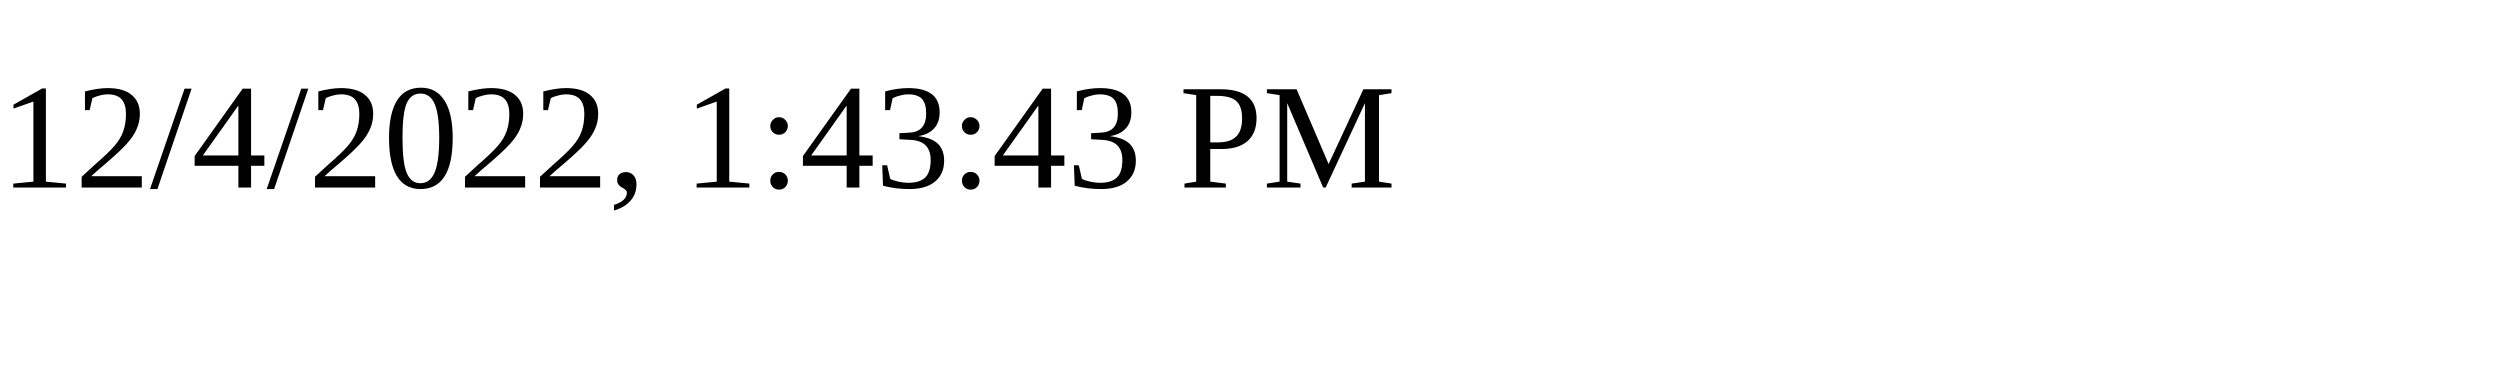
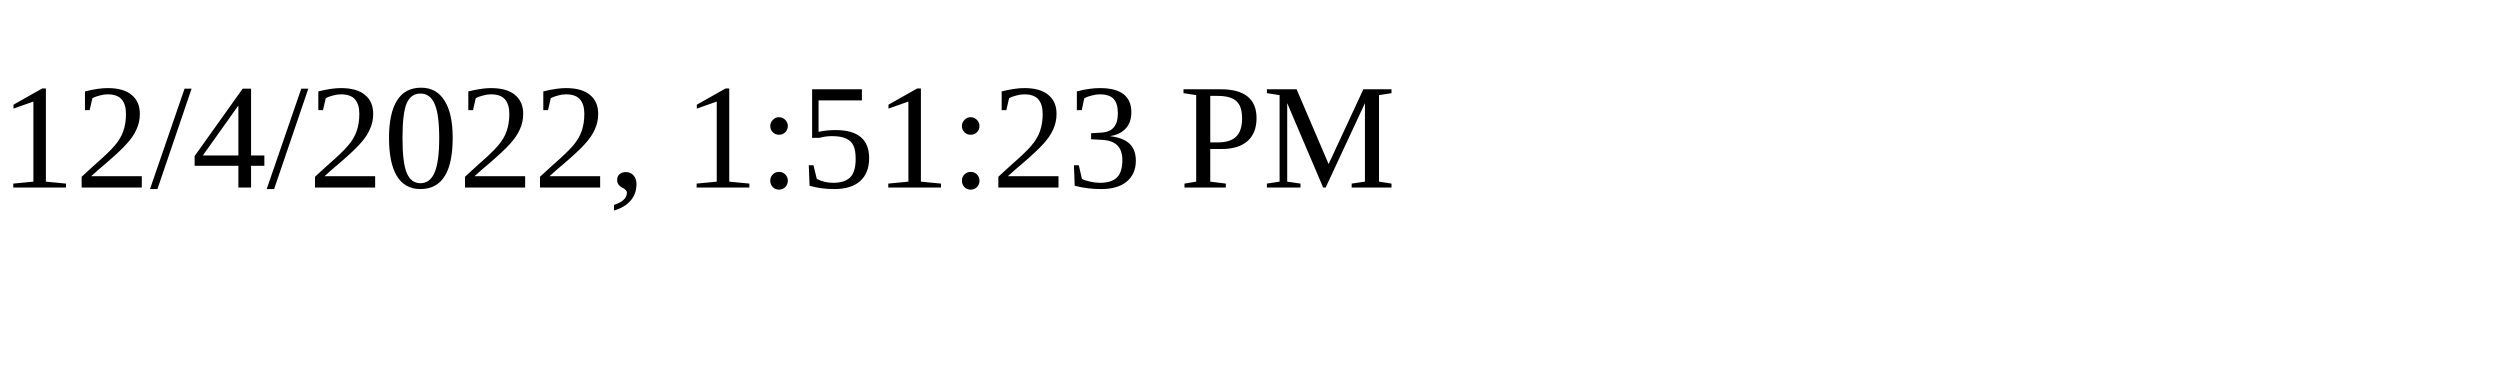
<svg xmlns="http://www.w3.org/2000/svg" height="30" width="200">
-   <text x="0" y="15">12/4/2022, 1:43:43 PM</text>
+   <text x="0" y="15">12/4/2022, 1:51:23 PM</text>
</svg>
